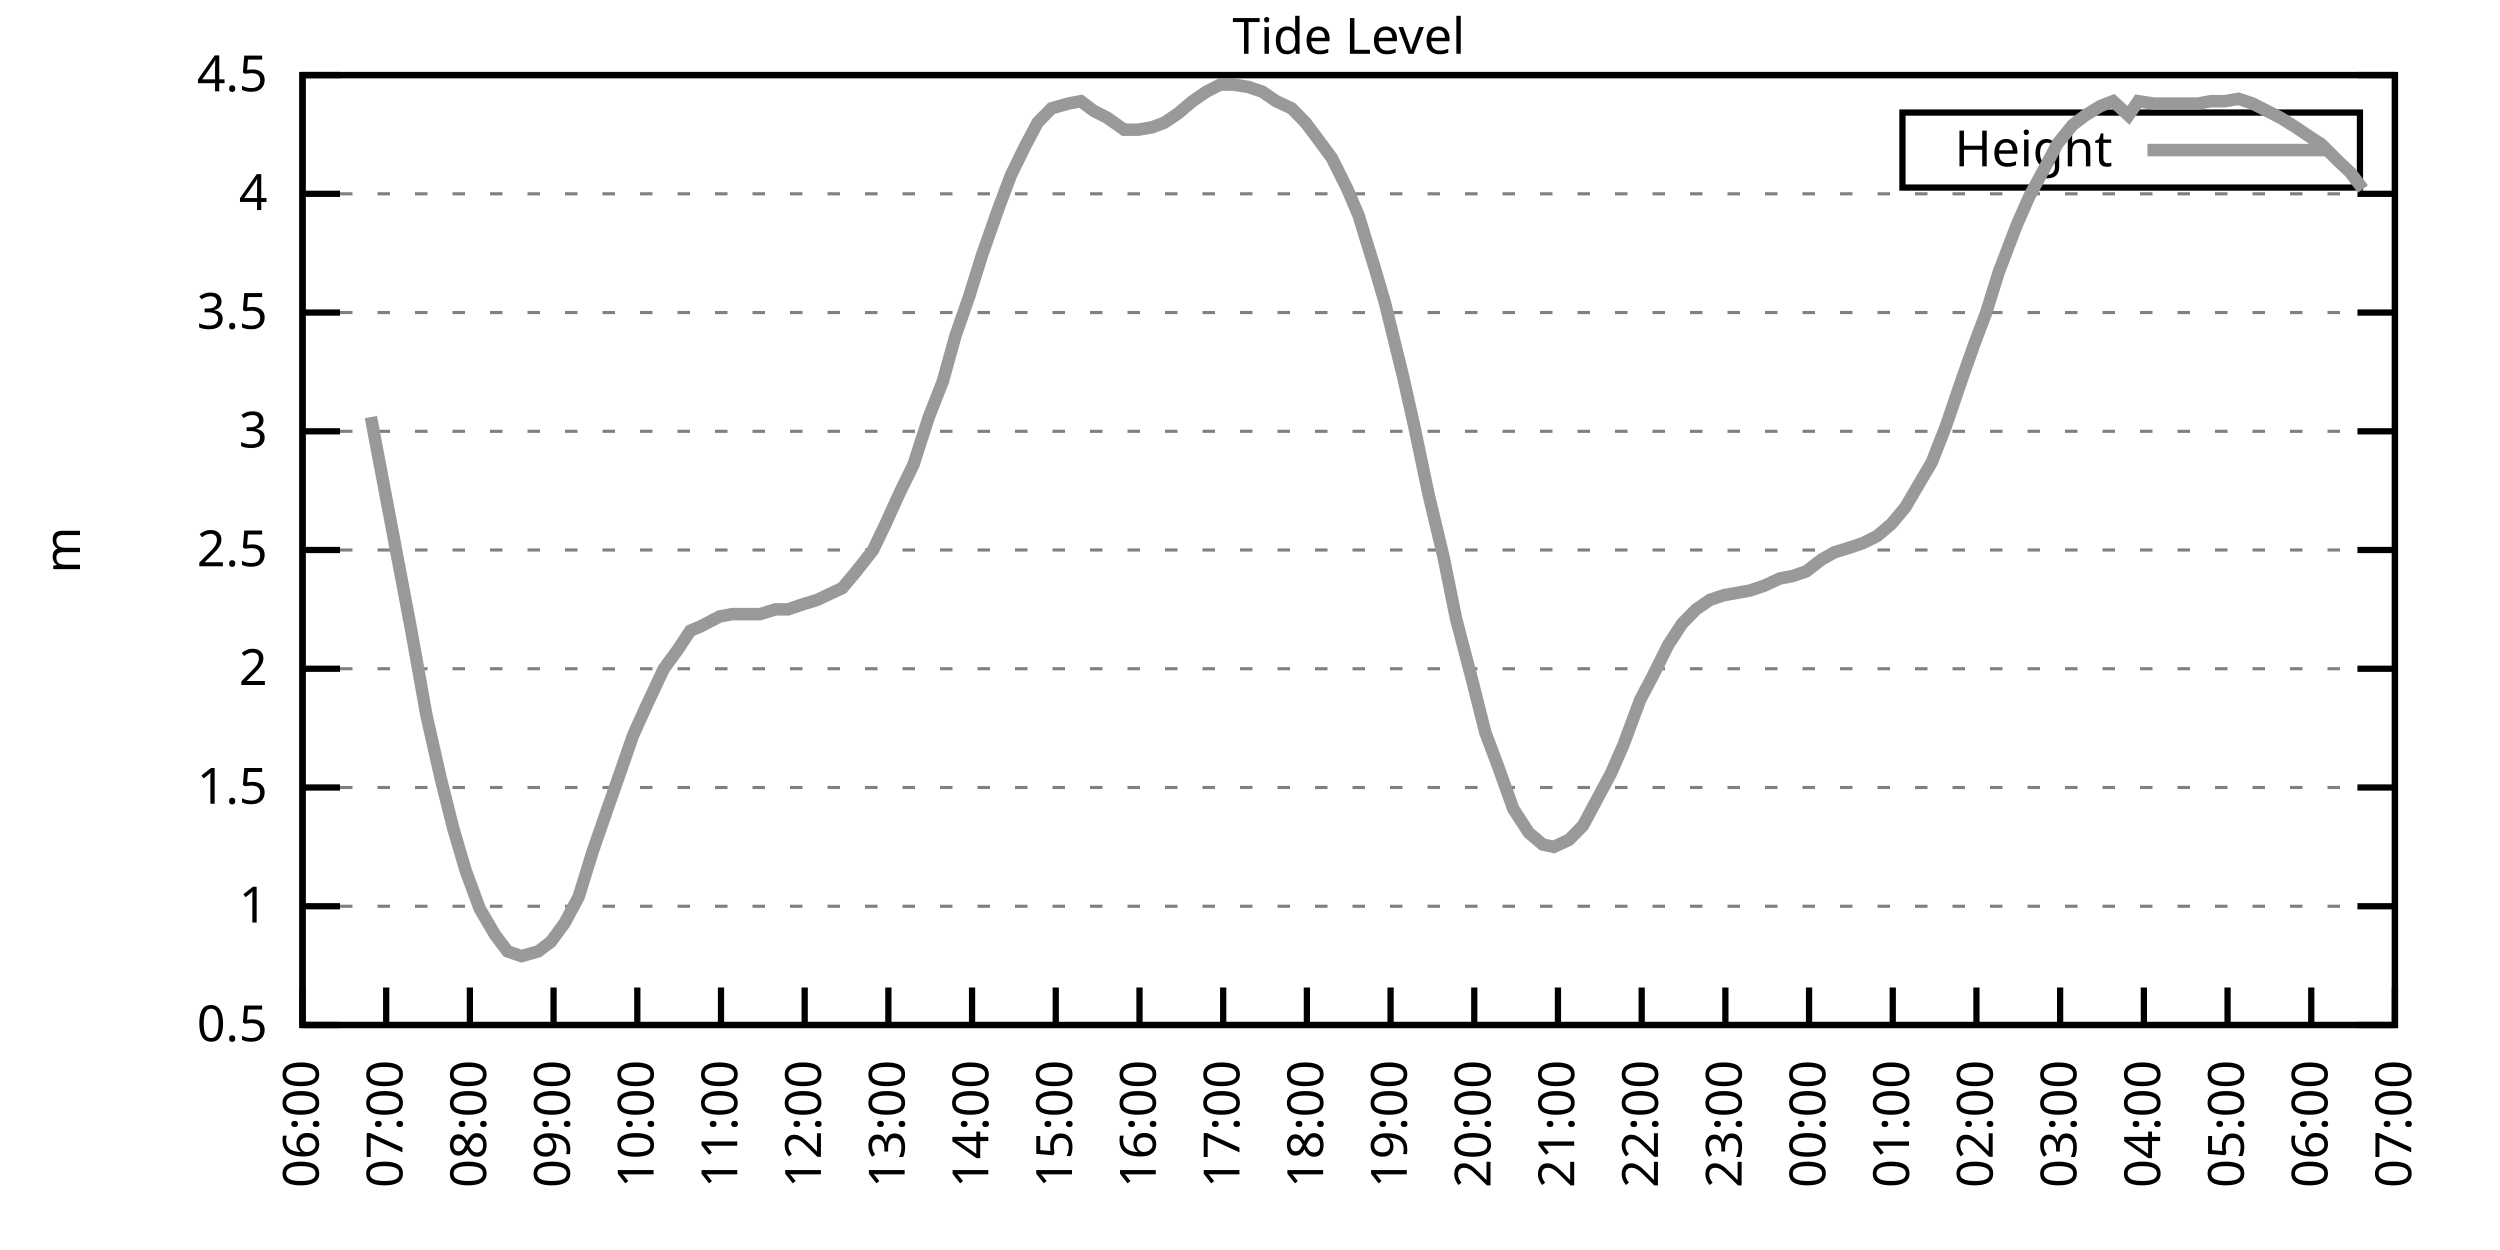
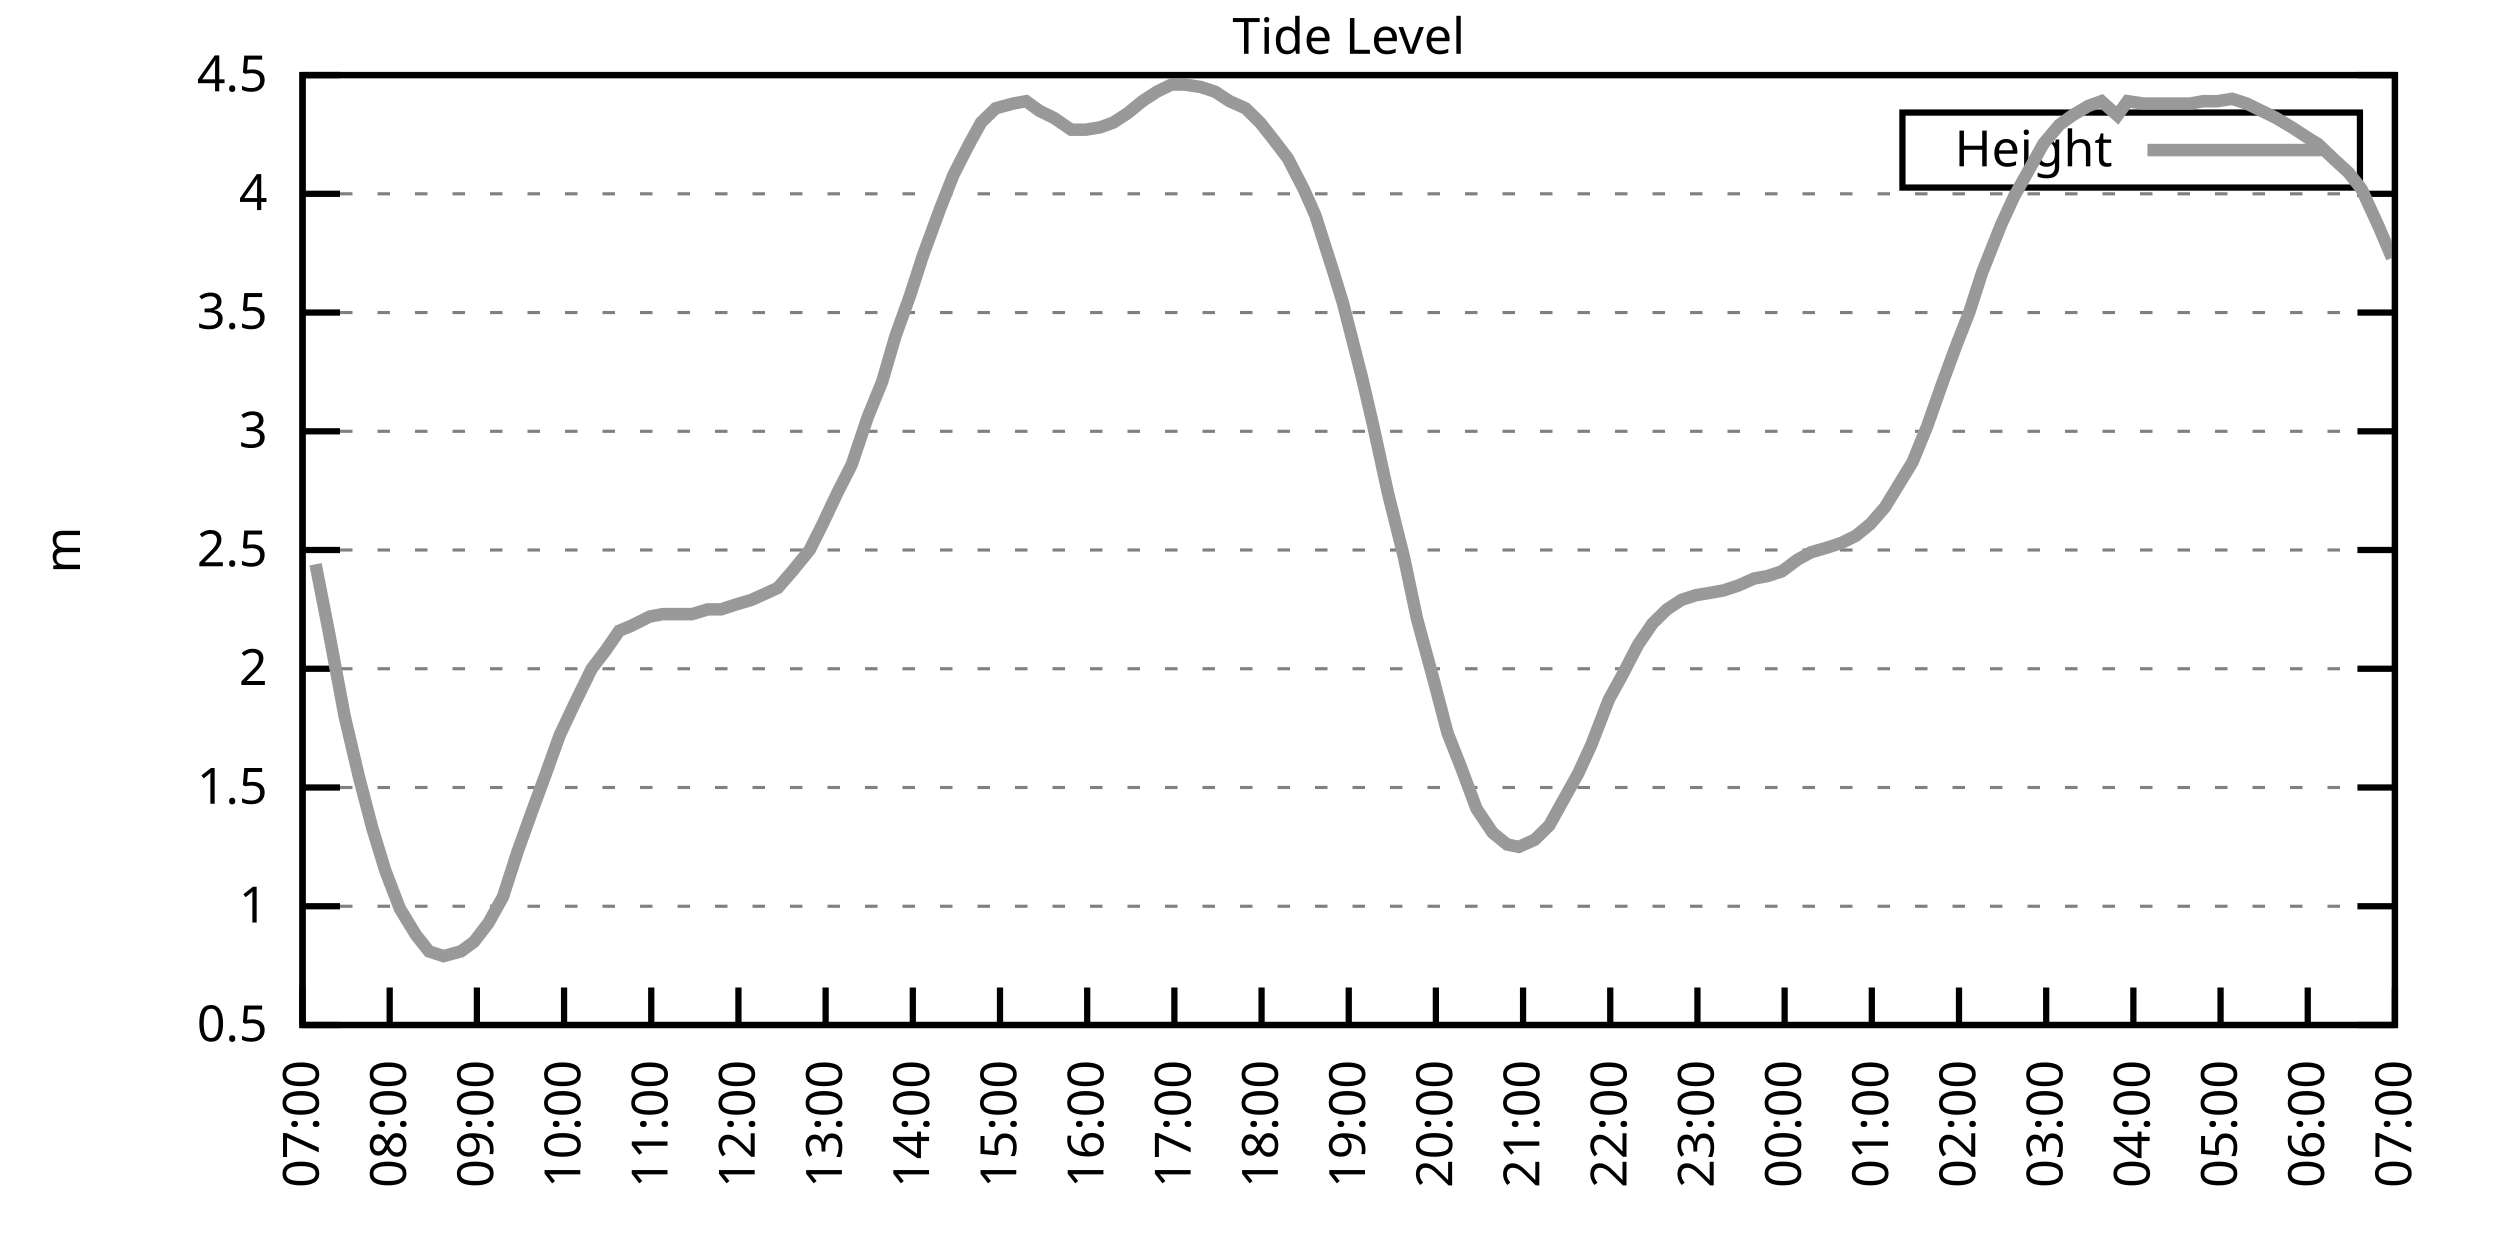
<svg xmlns="http://www.w3.org/2000/svg" xmlns:xlink="http://www.w3.org/1999/xlink" width="400" height="200" viewBox="0 0 400 200">
  <g id="gnuplot_canvas">
    <rect x="0" y="0" width="400" height="200" fill="none" />
    <defs>
      <circle id="gpDot" r="0.5" stroke-width="0.5" stroke="currentColor" />
      <path id="gpPt0" stroke-width="0.333" stroke="currentColor" d="M-1,0 h2 M0,-1 v2" />
      <path id="gpPt1" stroke-width="0.333" stroke="currentColor" d="M-1,-1 L1,1 M1,-1 L-1,1" />
      <path id="gpPt2" stroke-width="0.333" stroke="currentColor" d="M-1,0 L1,0 M0,-1 L0,1 M-1,-1 L1,1 M-1,1 L1,-1" />
      <rect id="gpPt3" stroke-width="0.333" stroke="currentColor" x="-1" y="-1" width="2" height="2" />
      <rect id="gpPt4" stroke-width="0.333" stroke="currentColor" fill="currentColor" x="-1" y="-1" width="2" height="2" />
      <circle id="gpPt5" stroke-width="0.333" stroke="currentColor" cx="0" cy="0" r="1" />
      <use xlink:href="#gpPt5" id="gpPt6" fill="currentColor" stroke="none" />
      <path id="gpPt7" stroke-width="0.333" stroke="currentColor" d="M0,-1.33 L-1.33,0.67 L1.33,0.67 z" />
      <use xlink:href="#gpPt7" id="gpPt8" fill="currentColor" stroke="none" />
      <use xlink:href="#gpPt7" id="gpPt9" stroke="currentColor" transform="rotate(180)" />
      <use xlink:href="#gpPt9" id="gpPt10" fill="currentColor" stroke="none" />
      <use xlink:href="#gpPt3" id="gpPt11" stroke="currentColor" transform="rotate(45)" />
      <use xlink:href="#gpPt11" id="gpPt12" fill="currentColor" stroke="none" />
      <path id="gpPt13" stroke-width="0.333" stroke="currentColor" d="M0,1.330 L1.265,0.411 L0.782,-1.067 L-0.782,-1.076 L-1.265,0.411 z" />
      <use xlink:href="#gpPt13" id="gpPt14" fill="currentColor" stroke="none" />
      <filter id="textbox" filterUnits="objectBoundingBox" x="0" y="0" height="1" width="1">
        <feFlood flood-color="white" flood-opacity="1" result="bgnd" />
        <feComposite in="SourceGraphic" in2="bgnd" operator="atop" />
      </filter>
      <filter id="greybox" filterUnits="objectBoundingBox" x="0" y="0" height="1" width="1">
        <feFlood flood-color="lightgrey" flood-opacity="1" result="grey" />
        <feComposite in="SourceGraphic" in2="grey" operator="atop" />
      </filter>
    </defs>
    <g fill="none" color="white" stroke="currentColor" stroke-width="1.00" stroke-linecap="butt" stroke-linejoin="miter">
</g>
    <g fill="none" color="black" stroke="currentColor" stroke-width="1.00" stroke-linecap="butt" stroke-linejoin="miter">
      <g stroke="none" shape-rendering="crispEdges">
        <polygon fill="rgb(255, 255, 255)" points="48.40,164.00 383.18,164.00 383.18,12.02 48.40,12.02 " />
      </g>
    </g>
    <g fill="none" color="black" stroke="currentColor" stroke-width="1.00" stroke-linecap="butt" stroke-linejoin="miter">
</g>
    <g fill="none" color="black" stroke="black" stroke-width="0.50" stroke-linecap="butt" stroke-linejoin="miter">
</g>
    <g fill="none" color="gray" stroke="currentColor" stroke-width="0.50" stroke-linecap="butt" stroke-linejoin="miter">
      <path stroke="gray" stroke-dasharray="2,4" class="gridline" d="M48.40,164.00 L383.19,164.00  " />
    </g>
    <g fill="none" color="gray" stroke="gray" stroke-width="1.00" stroke-linecap="butt" stroke-linejoin="miter">
</g>
    <g fill="none" color="black" stroke="currentColor" stroke-width="1.00" stroke-linecap="butt" stroke-linejoin="miter">
      <path stroke="black" d="M48.40,164.00 L54.40,164.00 M383.19,164.00 L377.19,164.00  " />
      <g transform="translate(42.80,166.60)" stroke="none" fill="black" font-family="Sans" font-size="8.00" text-anchor="end">
        <text>
          <tspan font-family="Sans"> 0.5</tspan>
        </text>
      </g>
    </g>
    <g fill="none" color="black" stroke="currentColor" stroke-width="1.00" stroke-linecap="butt" stroke-linejoin="miter">
</g>
    <g fill="none" color="black" stroke="black" stroke-width="0.50" stroke-linecap="butt" stroke-linejoin="miter">
</g>
    <g fill="none" color="gray" stroke="currentColor" stroke-width="0.50" stroke-linecap="butt" stroke-linejoin="miter">
      <path stroke="gray" stroke-dasharray="2,4" class="gridline" d="M48.40,145.00 L383.19,145.00  " />
    </g>
    <g fill="none" color="gray" stroke="gray" stroke-width="1.00" stroke-linecap="butt" stroke-linejoin="miter">
</g>
    <g fill="none" color="black" stroke="currentColor" stroke-width="1.00" stroke-linecap="butt" stroke-linejoin="miter">
      <path stroke="black" d="M48.40,145.00 L54.40,145.00 M383.19,145.00 L377.19,145.00  " />
      <g transform="translate(42.80,147.60)" stroke="none" fill="black" font-family="Sans" font-size="8.00" text-anchor="end">
        <text>
          <tspan font-family="Sans"> 1</tspan>
        </text>
      </g>
    </g>
    <g fill="none" color="black" stroke="currentColor" stroke-width="1.00" stroke-linecap="butt" stroke-linejoin="miter">
</g>
    <g fill="none" color="black" stroke="black" stroke-width="0.50" stroke-linecap="butt" stroke-linejoin="miter">
</g>
    <g fill="none" color="gray" stroke="currentColor" stroke-width="0.50" stroke-linecap="butt" stroke-linejoin="miter">
      <path stroke="gray" stroke-dasharray="2,4" class="gridline" d="M48.40,126.00 L383.19,126.00  " />
    </g>
    <g fill="none" color="gray" stroke="gray" stroke-width="1.00" stroke-linecap="butt" stroke-linejoin="miter">
</g>
    <g fill="none" color="black" stroke="currentColor" stroke-width="1.00" stroke-linecap="butt" stroke-linejoin="miter">
      <path stroke="black" d="M48.40,126.00 L54.40,126.00 M383.19,126.00 L377.19,126.00  " />
      <g transform="translate(42.80,128.60)" stroke="none" fill="black" font-family="Sans" font-size="8.00" text-anchor="end">
        <text>
          <tspan font-family="Sans"> 1.5</tspan>
        </text>
      </g>
    </g>
    <g fill="none" color="black" stroke="currentColor" stroke-width="1.00" stroke-linecap="butt" stroke-linejoin="miter">
</g>
    <g fill="none" color="black" stroke="black" stroke-width="0.50" stroke-linecap="butt" stroke-linejoin="miter">
</g>
    <g fill="none" color="gray" stroke="currentColor" stroke-width="0.50" stroke-linecap="butt" stroke-linejoin="miter">
      <path stroke="gray" stroke-dasharray="2,4" class="gridline" d="M48.40,107.00 L383.19,107.00  " />
    </g>
    <g fill="none" color="gray" stroke="gray" stroke-width="1.00" stroke-linecap="butt" stroke-linejoin="miter">
</g>
    <g fill="none" color="black" stroke="currentColor" stroke-width="1.00" stroke-linecap="butt" stroke-linejoin="miter">
      <path stroke="black" d="M48.40,107.00 L54.40,107.00 M383.19,107.00 L377.19,107.00  " />
      <g transform="translate(42.80,109.60)" stroke="none" fill="black" font-family="Sans" font-size="8.00" text-anchor="end">
        <text>
          <tspan font-family="Sans"> 2</tspan>
        </text>
      </g>
    </g>
    <g fill="none" color="black" stroke="currentColor" stroke-width="1.00" stroke-linecap="butt" stroke-linejoin="miter">
</g>
    <g fill="none" color="black" stroke="black" stroke-width="0.50" stroke-linecap="butt" stroke-linejoin="miter">
</g>
    <g fill="none" color="gray" stroke="currentColor" stroke-width="0.50" stroke-linecap="butt" stroke-linejoin="miter">
      <path stroke="gray" stroke-dasharray="2,4" class="gridline" d="M48.40,88.00 L383.19,88.00  " />
    </g>
    <g fill="none" color="gray" stroke="gray" stroke-width="1.00" stroke-linecap="butt" stroke-linejoin="miter">
</g>
    <g fill="none" color="black" stroke="currentColor" stroke-width="1.00" stroke-linecap="butt" stroke-linejoin="miter">
      <path stroke="black" d="M48.40,88.00 L54.40,88.00 M383.19,88.00 L377.19,88.00  " />
      <g transform="translate(42.80,90.60)" stroke="none" fill="black" font-family="Sans" font-size="8.00" text-anchor="end">
        <text>
          <tspan font-family="Sans"> 2.5</tspan>
        </text>
      </g>
    </g>
    <g fill="none" color="black" stroke="currentColor" stroke-width="1.00" stroke-linecap="butt" stroke-linejoin="miter">
</g>
    <g fill="none" color="black" stroke="black" stroke-width="0.50" stroke-linecap="butt" stroke-linejoin="miter">
</g>
    <g fill="none" color="gray" stroke="currentColor" stroke-width="0.50" stroke-linecap="butt" stroke-linejoin="miter">
      <path stroke="gray" stroke-dasharray="2,4" class="gridline" d="M48.40,69.01 L383.19,69.01  " />
    </g>
    <g fill="none" color="gray" stroke="gray" stroke-width="1.00" stroke-linecap="butt" stroke-linejoin="miter">
</g>
    <g fill="none" color="black" stroke="currentColor" stroke-width="1.00" stroke-linecap="butt" stroke-linejoin="miter">
      <path stroke="black" d="M48.40,69.01 L54.40,69.01 M383.19,69.01 L377.19,69.01  " />
      <g transform="translate(42.80,71.61)" stroke="none" fill="black" font-family="Sans" font-size="8.00" text-anchor="end">
        <text>
          <tspan font-family="Sans"> 3</tspan>
        </text>
      </g>
    </g>
    <g fill="none" color="black" stroke="currentColor" stroke-width="1.00" stroke-linecap="butt" stroke-linejoin="miter">
</g>
    <g fill="none" color="black" stroke="black" stroke-width="0.50" stroke-linecap="butt" stroke-linejoin="miter">
</g>
    <g fill="none" color="gray" stroke="currentColor" stroke-width="0.50" stroke-linecap="butt" stroke-linejoin="miter">
      <path stroke="gray" stroke-dasharray="2,4" class="gridline" d="M48.40,50.01 L383.19,50.01  " />
    </g>
    <g fill="none" color="gray" stroke="gray" stroke-width="1.00" stroke-linecap="butt" stroke-linejoin="miter">
</g>
    <g fill="none" color="black" stroke="currentColor" stroke-width="1.00" stroke-linecap="butt" stroke-linejoin="miter">
      <path stroke="black" d="M48.40,50.01 L54.40,50.01 M383.19,50.01 L377.19,50.01  " />
      <g transform="translate(42.80,52.61)" stroke="none" fill="black" font-family="Sans" font-size="8.00" text-anchor="end">
        <text>
          <tspan font-family="Sans"> 3.5</tspan>
        </text>
      </g>
    </g>
    <g fill="none" color="black" stroke="currentColor" stroke-width="1.00" stroke-linecap="butt" stroke-linejoin="miter">
</g>
    <g fill="none" color="black" stroke="black" stroke-width="0.50" stroke-linecap="butt" stroke-linejoin="miter">
</g>
    <g fill="none" color="gray" stroke="currentColor" stroke-width="0.50" stroke-linecap="butt" stroke-linejoin="miter">
      <path stroke="gray" stroke-dasharray="2,4" class="gridline" d="M48.40,31.01 L383.19,31.01  " />
    </g>
    <g fill="none" color="gray" stroke="gray" stroke-width="1.00" stroke-linecap="butt" stroke-linejoin="miter">
</g>
    <g fill="none" color="black" stroke="currentColor" stroke-width="1.00" stroke-linecap="butt" stroke-linejoin="miter">
      <path stroke="black" d="M48.40,31.01 L54.40,31.01 M383.19,31.01 L377.19,31.01  " />
      <g transform="translate(42.80,33.61)" stroke="none" fill="black" font-family="Sans" font-size="8.00" text-anchor="end">
        <text>
          <tspan font-family="Sans"> 4</tspan>
        </text>
      </g>
    </g>
    <g fill="none" color="black" stroke="currentColor" stroke-width="1.00" stroke-linecap="butt" stroke-linejoin="miter">
</g>
    <g fill="none" color="black" stroke="black" stroke-width="0.50" stroke-linecap="butt" stroke-linejoin="miter">
</g>
    <g fill="none" color="gray" stroke="currentColor" stroke-width="0.50" stroke-linecap="butt" stroke-linejoin="miter">
      <path stroke="gray" stroke-dasharray="2,4" class="gridline" d="M48.40,12.01 L383.19,12.01  " />
    </g>
    <g fill="none" color="gray" stroke="gray" stroke-width="1.00" stroke-linecap="butt" stroke-linejoin="miter">
</g>
    <g fill="none" color="black" stroke="currentColor" stroke-width="1.00" stroke-linecap="butt" stroke-linejoin="miter">
      <path stroke="black" d="M48.40,12.01 L54.40,12.01 M383.19,12.01 L377.19,12.01  " />
      <g transform="translate(42.80,14.61)" stroke="none" fill="black" font-family="Sans" font-size="8.00" text-anchor="end">
        <text>
          <tspan font-family="Sans"> 4.5</tspan>
        </text>
      </g>
    </g>
    <g fill="none" color="black" stroke="currentColor" stroke-width="1.00" stroke-linecap="butt" stroke-linejoin="miter">
      <path stroke="black" d="M48.40,164.00 L48.40,158.00  " />
      <g transform="translate(51.00,169.60) rotate(270.00)" stroke="none" fill="black" font-family="Sans" font-size="8.00" text-anchor="end">
        <text>
-           <tspan font-family="Sans">06:00</tspan>
-         </text>
-       </g>
-     </g>
-     <g fill="none" color="black" stroke="currentColor" stroke-width="1.00" stroke-linecap="butt" stroke-linejoin="miter">
-       <path stroke="black" d="M61.79,164.00 L61.79,158.00  " />
-       <g transform="translate(64.39,169.60) rotate(270.00)" stroke="none" fill="black" font-family="Sans" font-size="8.00" text-anchor="end">
-         <text>
          <tspan font-family="Sans">07:00</tspan>
        </text>
      </g>
    </g>
    <g fill="none" color="black" stroke="currentColor" stroke-width="1.00" stroke-linecap="butt" stroke-linejoin="miter">
-       <path stroke="black" d="M75.18,164.00 L75.18,158.00  " />
-       <g transform="translate(77.78,169.60) rotate(270.00)" stroke="none" fill="black" font-family="Sans" font-size="8.00" text-anchor="end">
+       <path stroke="black" d="M62.35,164.00 L62.35,158.00  " />
+       <g transform="translate(64.95,169.60) rotate(270.00)" stroke="none" fill="black" font-family="Sans" font-size="8.00" text-anchor="end">
        <text>
          <tspan font-family="Sans">08:00</tspan>
        </text>
      </g>
    </g>
    <g fill="none" color="black" stroke="currentColor" stroke-width="1.00" stroke-linecap="butt" stroke-linejoin="miter">
-       <path stroke="black" d="M88.57,164.00 L88.57,158.00  " />
-       <g transform="translate(91.17,169.60) rotate(270.00)" stroke="none" fill="black" font-family="Sans" font-size="8.00" text-anchor="end">
+       <path stroke="black" d="M76.30,164.00 L76.30,158.00  " />
+       <g transform="translate(78.90,169.60) rotate(270.00)" stroke="none" fill="black" font-family="Sans" font-size="8.00" text-anchor="end">
        <text>
          <tspan font-family="Sans">09:00</tspan>
        </text>
      </g>
    </g>
    <g fill="none" color="black" stroke="currentColor" stroke-width="1.00" stroke-linecap="butt" stroke-linejoin="miter">
-       <path stroke="black" d="M101.97,164.00 L101.97,158.00  " />
-       <g transform="translate(104.57,169.60) rotate(270.00)" stroke="none" fill="black" font-family="Sans" font-size="8.00" text-anchor="end">
+       <path stroke="black" d="M90.25,164.00 L90.25,158.00  " />
+       <g transform="translate(92.85,169.60) rotate(270.00)" stroke="none" fill="black" font-family="Sans" font-size="8.00" text-anchor="end">
        <text>
          <tspan font-family="Sans">10:00</tspan>
        </text>
      </g>
    </g>
    <g fill="none" color="black" stroke="currentColor" stroke-width="1.00" stroke-linecap="butt" stroke-linejoin="miter">
-       <path stroke="black" d="M115.36,164.00 L115.36,158.00  " />
-       <g transform="translate(117.96,169.60) rotate(270.00)" stroke="none" fill="black" font-family="Sans" font-size="8.00" text-anchor="end">
+       <path stroke="black" d="M104.20,164.00 L104.20,158.00  " />
+       <g transform="translate(106.80,169.60) rotate(270.00)" stroke="none" fill="black" font-family="Sans" font-size="8.00" text-anchor="end">
        <text>
          <tspan font-family="Sans">11:00</tspan>
        </text>
      </g>
    </g>
    <g fill="none" color="black" stroke="currentColor" stroke-width="1.00" stroke-linecap="butt" stroke-linejoin="miter">
-       <path stroke="black" d="M128.75,164.00 L128.75,158.00  " />
-       <g transform="translate(131.35,169.60) rotate(270.00)" stroke="none" fill="black" font-family="Sans" font-size="8.00" text-anchor="end">
+       <path stroke="black" d="M118.15,164.00 L118.15,158.00  " />
+       <g transform="translate(120.75,169.60) rotate(270.00)" stroke="none" fill="black" font-family="Sans" font-size="8.00" text-anchor="end">
        <text>
          <tspan font-family="Sans">12:00</tspan>
        </text>
      </g>
    </g>
    <g fill="none" color="black" stroke="currentColor" stroke-width="1.00" stroke-linecap="butt" stroke-linejoin="miter">
-       <path stroke="black" d="M142.14,164.00 L142.14,158.00  " />
-       <g transform="translate(144.74,169.60) rotate(270.00)" stroke="none" fill="black" font-family="Sans" font-size="8.00" text-anchor="end">
+       <path stroke="black" d="M132.10,164.00 L132.10,158.00  " />
+       <g transform="translate(134.70,169.60) rotate(270.00)" stroke="none" fill="black" font-family="Sans" font-size="8.00" text-anchor="end">
        <text>
          <tspan font-family="Sans">13:00</tspan>
        </text>
      </g>
    </g>
    <g fill="none" color="black" stroke="currentColor" stroke-width="1.00" stroke-linecap="butt" stroke-linejoin="miter">
-       <path stroke="black" d="M155.53,164.00 L155.53,158.00  " />
-       <g transform="translate(158.13,169.60) rotate(270.00)" stroke="none" fill="black" font-family="Sans" font-size="8.00" text-anchor="end">
+       <path stroke="black" d="M146.05,164.00 L146.05,158.00  " />
+       <g transform="translate(148.65,169.60) rotate(270.00)" stroke="none" fill="black" font-family="Sans" font-size="8.00" text-anchor="end">
        <text>
          <tspan font-family="Sans">14:00</tspan>
        </text>
      </g>
    </g>
    <g fill="none" color="black" stroke="currentColor" stroke-width="1.00" stroke-linecap="butt" stroke-linejoin="miter">
-       <path stroke="black" d="M168.92,164.00 L168.92,158.00  " />
-       <g transform="translate(171.52,169.60) rotate(270.00)" stroke="none" fill="black" font-family="Sans" font-size="8.00" text-anchor="end">
+       <path stroke="black" d="M160.00,164.00 L160.00,158.00  " />
+       <g transform="translate(162.60,169.60) rotate(270.00)" stroke="none" fill="black" font-family="Sans" font-size="8.00" text-anchor="end">
        <text>
          <tspan font-family="Sans">15:00</tspan>
        </text>
      </g>
    </g>
    <g fill="none" color="black" stroke="currentColor" stroke-width="1.00" stroke-linecap="butt" stroke-linejoin="miter">
-       <path stroke="black" d="M182.32,164.00 L182.32,158.00  " />
-       <g transform="translate(184.92,169.60) rotate(270.00)" stroke="none" fill="black" font-family="Sans" font-size="8.00" text-anchor="end">
+       <path stroke="black" d="M173.95,164.00 L173.95,158.00  " />
+       <g transform="translate(176.55,169.60) rotate(270.00)" stroke="none" fill="black" font-family="Sans" font-size="8.00" text-anchor="end">
        <text>
          <tspan font-family="Sans">16:00</tspan>
        </text>
      </g>
    </g>
    <g fill="none" color="black" stroke="currentColor" stroke-width="1.00" stroke-linecap="butt" stroke-linejoin="miter">
-       <path stroke="black" d="M195.71,164.00 L195.71,158.00  " />
-       <g transform="translate(198.31,169.60) rotate(270.00)" stroke="none" fill="black" font-family="Sans" font-size="8.00" text-anchor="end">
+       <path stroke="black" d="M187.90,164.00 L187.90,158.00  " />
+       <g transform="translate(190.50,169.60) rotate(270.00)" stroke="none" fill="black" font-family="Sans" font-size="8.00" text-anchor="end">
        <text>
          <tspan font-family="Sans">17:00</tspan>
        </text>
      </g>
    </g>
    <g fill="none" color="black" stroke="currentColor" stroke-width="1.00" stroke-linecap="butt" stroke-linejoin="miter">
-       <path stroke="black" d="M209.10,164.00 L209.10,158.00  " />
-       <g transform="translate(211.70,169.60) rotate(270.00)" stroke="none" fill="black" font-family="Sans" font-size="8.00" text-anchor="end">
+       <path stroke="black" d="M201.85,164.00 L201.85,158.00  " />
+       <g transform="translate(204.45,169.60) rotate(270.00)" stroke="none" fill="black" font-family="Sans" font-size="8.00" text-anchor="end">
        <text>
          <tspan font-family="Sans">18:00</tspan>
        </text>
      </g>
    </g>
    <g fill="none" color="black" stroke="currentColor" stroke-width="1.00" stroke-linecap="butt" stroke-linejoin="miter">
-       <path stroke="black" d="M222.49,164.00 L222.49,158.00  " />
-       <g transform="translate(225.09,169.60) rotate(270.00)" stroke="none" fill="black" font-family="Sans" font-size="8.00" text-anchor="end">
+       <path stroke="black" d="M215.80,164.00 L215.80,158.00  " />
+       <g transform="translate(218.40,169.60) rotate(270.00)" stroke="none" fill="black" font-family="Sans" font-size="8.00" text-anchor="end">
        <text>
          <tspan font-family="Sans">19:00</tspan>
        </text>
      </g>
    </g>
    <g fill="none" color="black" stroke="currentColor" stroke-width="1.00" stroke-linecap="butt" stroke-linejoin="miter">
-       <path stroke="black" d="M235.88,164.00 L235.88,158.00  " />
-       <g transform="translate(238.48,169.60) rotate(270.00)" stroke="none" fill="black" font-family="Sans" font-size="8.00" text-anchor="end">
+       <path stroke="black" d="M229.74,164.00 L229.74,158.00  " />
+       <g transform="translate(232.34,169.60) rotate(270.00)" stroke="none" fill="black" font-family="Sans" font-size="8.00" text-anchor="end">
        <text>
          <tspan font-family="Sans">20:00</tspan>
        </text>
      </g>
    </g>
    <g fill="none" color="black" stroke="currentColor" stroke-width="1.00" stroke-linecap="butt" stroke-linejoin="miter">
-       <path stroke="black" d="M249.27,164.00 L249.27,158.00  " />
-       <g transform="translate(251.87,169.60) rotate(270.00)" stroke="none" fill="black" font-family="Sans" font-size="8.00" text-anchor="end">
+       <path stroke="black" d="M243.69,164.00 L243.69,158.00  " />
+       <g transform="translate(246.29,169.60) rotate(270.00)" stroke="none" fill="black" font-family="Sans" font-size="8.00" text-anchor="end">
        <text>
          <tspan font-family="Sans">21:00</tspan>
        </text>
      </g>
    </g>
    <g fill="none" color="black" stroke="currentColor" stroke-width="1.00" stroke-linecap="butt" stroke-linejoin="miter">
-       <path stroke="black" d="M262.67,164.00 L262.67,158.00  " />
-       <g transform="translate(265.27,169.60) rotate(270.00)" stroke="none" fill="black" font-family="Sans" font-size="8.00" text-anchor="end">
+       <path stroke="black" d="M257.64,164.00 L257.64,158.00  " />
+       <g transform="translate(260.24,169.60) rotate(270.00)" stroke="none" fill="black" font-family="Sans" font-size="8.00" text-anchor="end">
        <text>
          <tspan font-family="Sans">22:00</tspan>
        </text>
      </g>
    </g>
    <g fill="none" color="black" stroke="currentColor" stroke-width="1.00" stroke-linecap="butt" stroke-linejoin="miter">
-       <path stroke="black" d="M276.06,164.00 L276.06,158.00  " />
-       <g transform="translate(278.66,169.60) rotate(270.00)" stroke="none" fill="black" font-family="Sans" font-size="8.00" text-anchor="end">
+       <path stroke="black" d="M271.59,164.00 L271.59,158.00  " />
+       <g transform="translate(274.19,169.60) rotate(270.00)" stroke="none" fill="black" font-family="Sans" font-size="8.00" text-anchor="end">
        <text>
          <tspan font-family="Sans">23:00</tspan>
        </text>
      </g>
    </g>
    <g fill="none" color="black" stroke="currentColor" stroke-width="1.00" stroke-linecap="butt" stroke-linejoin="miter">
-       <path stroke="black" d="M289.45,164.00 L289.45,158.00  " />
-       <g transform="translate(292.05,169.60) rotate(270.00)" stroke="none" fill="black" font-family="Sans" font-size="8.00" text-anchor="end">
+       <path stroke="black" d="M285.54,164.00 L285.54,158.00  " />
+       <g transform="translate(288.14,169.60) rotate(270.00)" stroke="none" fill="black" font-family="Sans" font-size="8.00" text-anchor="end">
        <text>
          <tspan font-family="Sans">00:00</tspan>
        </text>
      </g>
    </g>
    <g fill="none" color="black" stroke="currentColor" stroke-width="1.00" stroke-linecap="butt" stroke-linejoin="miter">
-       <path stroke="black" d="M302.84,164.00 L302.84,158.00  " />
-       <g transform="translate(305.44,169.60) rotate(270.00)" stroke="none" fill="black" font-family="Sans" font-size="8.00" text-anchor="end">
+       <path stroke="black" d="M299.49,164.00 L299.49,158.00  " />
+       <g transform="translate(302.09,169.60) rotate(270.00)" stroke="none" fill="black" font-family="Sans" font-size="8.00" text-anchor="end">
        <text>
          <tspan font-family="Sans">01:00</tspan>
        </text>
      </g>
    </g>
    <g fill="none" color="black" stroke="currentColor" stroke-width="1.00" stroke-linecap="butt" stroke-linejoin="miter">
-       <path stroke="black" d="M316.23,164.00 L316.23,158.00  " />
-       <g transform="translate(318.83,169.60) rotate(270.00)" stroke="none" fill="black" font-family="Sans" font-size="8.00" text-anchor="end">
+       <path stroke="black" d="M313.44,164.00 L313.44,158.00  " />
+       <g transform="translate(316.04,169.60) rotate(270.00)" stroke="none" fill="black" font-family="Sans" font-size="8.00" text-anchor="end">
        <text>
          <tspan font-family="Sans">02:00</tspan>
        </text>
      </g>
    </g>
    <g fill="none" color="black" stroke="currentColor" stroke-width="1.00" stroke-linecap="butt" stroke-linejoin="miter">
-       <path stroke="black" d="M329.62,164.00 L329.62,158.00  " />
-       <g transform="translate(332.22,169.60) rotate(270.00)" stroke="none" fill="black" font-family="Sans" font-size="8.00" text-anchor="end">
+       <path stroke="black" d="M327.39,164.00 L327.39,158.00  " />
+       <g transform="translate(329.99,169.60) rotate(270.00)" stroke="none" fill="black" font-family="Sans" font-size="8.00" text-anchor="end">
        <text>
          <tspan font-family="Sans">03:00</tspan>
        </text>
      </g>
    </g>
    <g fill="none" color="black" stroke="currentColor" stroke-width="1.00" stroke-linecap="butt" stroke-linejoin="miter">
-       <path stroke="black" d="M343.02,164.00 L343.02,158.00  " />
-       <g transform="translate(345.62,169.60) rotate(270.00)" stroke="none" fill="black" font-family="Sans" font-size="8.00" text-anchor="end">
+       <path stroke="black" d="M341.34,164.00 L341.34,158.00  " />
+       <g transform="translate(343.94,169.60) rotate(270.00)" stroke="none" fill="black" font-family="Sans" font-size="8.00" text-anchor="end">
        <text>
          <tspan font-family="Sans">04:00</tspan>
        </text>
      </g>
    </g>
    <g fill="none" color="black" stroke="currentColor" stroke-width="1.00" stroke-linecap="butt" stroke-linejoin="miter">
-       <path stroke="black" d="M356.41,164.00 L356.41,158.00  " />
-       <g transform="translate(359.01,169.60) rotate(270.00)" stroke="none" fill="black" font-family="Sans" font-size="8.00" text-anchor="end">
+       <path stroke="black" d="M355.29,164.00 L355.29,158.00  " />
+       <g transform="translate(357.89,169.60) rotate(270.00)" stroke="none" fill="black" font-family="Sans" font-size="8.00" text-anchor="end">
        <text>
          <tspan font-family="Sans">05:00</tspan>
        </text>
      </g>
    </g>
    <g fill="none" color="black" stroke="currentColor" stroke-width="1.00" stroke-linecap="butt" stroke-linejoin="miter">
-       <path stroke="black" d="M369.80,164.00 L369.80,158.00  " />
-       <g transform="translate(372.40,169.60) rotate(270.00)" stroke="none" fill="black" font-family="Sans" font-size="8.00" text-anchor="end">
+       <path stroke="black" d="M369.24,164.00 L369.24,158.00  " />
+       <g transform="translate(371.84,169.60) rotate(270.00)" stroke="none" fill="black" font-family="Sans" font-size="8.00" text-anchor="end">
        <text>
          <tspan font-family="Sans">06:00</tspan>
        </text>
      </g>
    </g>
    <g fill="none" color="black" stroke="currentColor" stroke-width="1.00" stroke-linecap="butt" stroke-linejoin="miter">
      <path stroke="black" d="M383.19,164.00 L383.19,158.00  " />
      <g transform="translate(385.79,169.60) rotate(270.00)" stroke="none" fill="black" font-family="Sans" font-size="8.00" text-anchor="end">
        <text>
          <tspan font-family="Sans">07:00</tspan>
        </text>
      </g>
    </g>
    <g fill="none" color="black" stroke="currentColor" stroke-width="1.00" stroke-linecap="butt" stroke-linejoin="miter">
</g>
    <g fill="none" color="black" stroke="currentColor" stroke-width="1.00" stroke-linecap="butt" stroke-linejoin="miter">
      <path stroke="black" d="M48.40,12.01 L48.40,164.00 L383.19,164.00 L383.19,12.01 L48.40,12.01 Z  " />
    </g>
    <g fill="none" color="black" stroke="currentColor" stroke-width="1.00" stroke-linecap="butt" stroke-linejoin="miter">
</g>
    <g fill="none" color="black" stroke="currentColor" stroke-width="1.00" stroke-linecap="butt" stroke-linejoin="miter">
      <path stroke="black" d="M304.39,30.01 L304.39,18.01 L377.59,18.01 L377.59,30.01 L304.39,30.01 Z  " />
    </g>
    <g id="Tide_level_plot_1">
      <g fill="none" color="white" stroke="black" stroke-width="2.00" stroke-linecap="butt" stroke-linejoin="miter">
</g>
      <g fill="none" color="black" stroke="currentColor" stroke-width="2.00" stroke-linecap="butt" stroke-linejoin="miter">
        <g transform="translate(337.99,26.61)" stroke="none" fill="black" font-family="Sans" font-size="8.00" text-anchor="end">
          <text>
            <tspan font-family="Sans">Height</tspan>
          </text>
        </g>
      </g>
      <g fill="none" color="black" stroke="currentColor" stroke-width="2.00" stroke-linecap="butt" stroke-linejoin="miter">
-         <path stroke="rgb(153, 153, 153)" d="M343.59,24.01 L371.99,24.01 M59.34,66.73 L61.57,78.51 L63.80,90.28 L65.81,100.92 L68.26,114.60 L70.50,124.48   L72.50,132.46 L74.51,139.30 L76.75,145.38 L79.20,149.56 L81.21,152.22 L83.44,152.98 L86.12,152.22 L88.13,150.70   L90.36,147.66 L92.59,143.48 L94.82,136.26 L97.06,129.80 L99.06,124.10 L101.30,117.64 L103.53,112.70 L106.21,107.00   L108.44,103.96 L110.45,100.92 L112.23,100.16 L115.13,98.64 L117.14,98.26 L119.15,98.26 L121.61,98.26 L124.06,97.50   L126.07,97.50 L128.30,96.74 L130.76,95.98 L134.78,94.08 L137.01,91.42 L139.69,88.00 L141.69,83.83 L143.93,78.89   L146.16,74.33 L148.61,66.73 L150.85,61.03 L152.85,53.81 L155.09,47.35 L157.10,40.89 L159.77,33.29 L161.78,27.97   L164.01,23.41 L166.02,19.61 L168.25,17.33 L170.93,16.57 L172.94,16.19 L174.95,17.71 L177.18,18.85 L179.86,20.75   L182.09,20.75 L184.32,20.37 L186.33,19.61 L188.57,18.09 L190.80,16.19 L193.03,14.67 L195.26,13.53 L197.27,13.53   L199.73,13.91 L201.96,14.67 L204.19,16.19 L206.64,17.33 L208.88,19.61 L210.88,22.27 L213.12,25.31 L215.57,30.25   L217.36,34.43 L220.04,43.17 L221.60,48.49 L224.50,60.27 L226.29,68.25 L228.52,78.89 L230.97,89.14 L232.98,99.02   L235.66,109.28 L237.67,117.26 L239.68,122.58 L242.13,129.42 L244.59,133.22 L246.82,135.12 L248.60,135.50 L251.06,134.36   L253.29,132.08 L255.52,127.90 L257.76,123.72 L259.76,119.16 L262.44,111.94 L264.45,108.14 L266.91,103.20 L269.14,99.78   L271.37,97.50 L273.60,95.98 L275.83,95.22 L278.07,94.84 L280.07,94.46 L282.31,93.70 L284.76,92.56 L286.77,92.18   L289.00,91.42 L291.46,89.52 L293.47,88.38 L295.92,87.63 L298.15,86.87 L300.39,85.73 L302.62,83.83 L304.85,81.17   L306.41,78.51 L309.09,73.95 L311.32,68.25 L313.78,61.03 L315.79,55.33 L317.79,50.01 L319.80,43.55 L322.70,35.95   L324.71,31.39 L327.17,26.83 L329.18,23.03 L331.63,19.99 L333.64,18.47 L336.10,16.95 L338.10,16.19 L340.56,18.47   L342.12,16.19 L344.58,16.57 L347.03,16.57 L349.26,16.57 L351.72,16.57 L353.73,16.19 L355.96,16.19 L358.19,15.81   L360.42,16.57 L362.66,17.71 L364.89,18.85 L367.34,20.37 L369.58,21.89 L371.36,23.03 L374.04,25.69 L376.05,27.59   L378.06,30.25  " />
+         <path stroke="rgb(153, 153, 153)" d="M343.59,24.01 L371.99,24.01 M50.49,90.28 L52.58,100.92 L55.14,114.60 L57.47,124.48 L59.56,132.46 L61.65,139.30   L63.98,145.38 L66.53,149.56 L68.63,152.22 L70.95,152.98 L73.74,152.22 L75.83,150.70 L78.16,147.66 L80.48,143.48   L82.81,136.26 L85.13,129.80 L87.23,124.10 L89.55,117.64 L91.88,112.70 L94.67,107.00 L96.99,103.96 L99.08,100.92   L100.94,100.16 L103.97,98.64 L106.06,98.26 L108.15,98.26 L110.71,98.26 L113.27,97.50 L115.36,97.50 L117.68,96.74   L120.24,95.98 L124.43,94.08 L126.75,91.42 L129.54,88.00 L131.63,83.83 L133.96,78.89 L136.28,74.33 L138.84,66.73   L141.16,61.03 L143.26,53.81 L145.58,47.35 L147.67,40.89 L150.46,33.29 L152.56,27.97 L154.88,23.41 L156.97,19.61   L159.30,17.33 L162.09,16.57 L164.18,16.19 L166.27,17.71 L168.60,18.85 L171.39,20.75 L173.71,20.75 L176.04,20.37   L178.13,19.61 L180.46,18.09 L182.78,16.19 L185.11,14.67 L187.43,13.53 L189.52,13.53 L192.08,13.91 L194.41,14.67   L196.73,16.19 L199.29,17.33 L201.61,19.61 L203.71,22.27 L206.03,25.31 L208.59,30.25 L210.45,34.43 L213.24,43.17   L214.87,48.49 L217.89,60.27 L219.75,68.25 L222.07,78.89 L224.63,89.14 L226.72,99.02 L229.51,109.28 L231.60,117.26   L233.70,122.58 L236.25,129.42 L238.81,133.22 L241.14,135.12 L243.00,135.50 L245.55,134.36 L247.88,132.08 L250.20,127.90   L252.53,123.72 L254.62,119.16 L257.41,111.94 L259.50,108.14 L262.06,103.20 L264.39,99.78 L266.71,97.50 L269.04,95.98   L271.36,95.22 L273.69,94.84 L275.78,94.46 L278.10,93.70 L280.66,92.56 L282.75,92.18 L285.08,91.42 L287.64,89.52   L289.73,88.38 L292.29,87.63 L294.61,86.87 L296.94,85.73 L299.26,83.83 L301.58,81.17 L303.21,78.51 L306.00,73.95   L308.33,68.25 L310.88,61.03 L312.98,55.33 L315.07,50.01 L317.16,43.55 L320.18,35.95 L322.28,31.39 L324.83,26.83   L326.93,23.03 L329.48,19.99 L331.58,18.47 L334.13,16.95 L336.23,16.19 L338.78,18.47 L340.41,16.19 L342.97,16.57   L345.53,16.57 L347.85,16.57 L350.41,16.57 L352.50,16.19 L354.83,16.19 L357.15,15.81 L359.48,16.57 L361.80,17.71   L364.13,18.85 L366.68,20.37 L369.01,21.89 L370.87,23.03 L373.66,25.69 L375.75,27.59 L377.84,30.25 L380.63,36.33   L382.73,41.27  " />
      </g>
    </g>
    <g fill="none" color="black" stroke="currentColor" stroke-width="2.00" stroke-linecap="butt" stroke-linejoin="miter">
</g>
    <g fill="none" color="black" stroke="black" stroke-width="1.00" stroke-linecap="butt" stroke-linejoin="miter">
</g>
    <g fill="none" color="black" stroke="currentColor" stroke-width="1.00" stroke-linecap="butt" stroke-linejoin="miter">
      <path stroke="black" d="M48.40,12.01 L48.40,164.00 L383.19,164.00 L383.19,12.01 L48.40,12.01 Z  " />
      <g transform="translate(12.80,88.01) rotate(270.00)" stroke="none" fill="black" font-family="Sans" font-size="8.00" text-anchor="middle">
        <text>
          <tspan font-family="Sans">m</tspan>
        </text>
      </g>
    </g>
    <g fill="none" color="black" stroke="currentColor" stroke-width="1.00" stroke-linecap="butt" stroke-linejoin="miter">
</g>
    <g fill="none" color="black" stroke="currentColor" stroke-width="1.00" stroke-linecap="butt" stroke-linejoin="miter">
      <g transform="translate(215.79,8.61)" stroke="none" fill="black" font-family="Sans" font-size="8.00" text-anchor="middle">
        <text>
          <tspan font-family="Sans">Tide Level</tspan>
        </text>
      </g>
    </g>
    <g fill="none" color="black" stroke="currentColor" stroke-width="1.00" stroke-linecap="butt" stroke-linejoin="miter">
</g>
  </g>
</svg>
